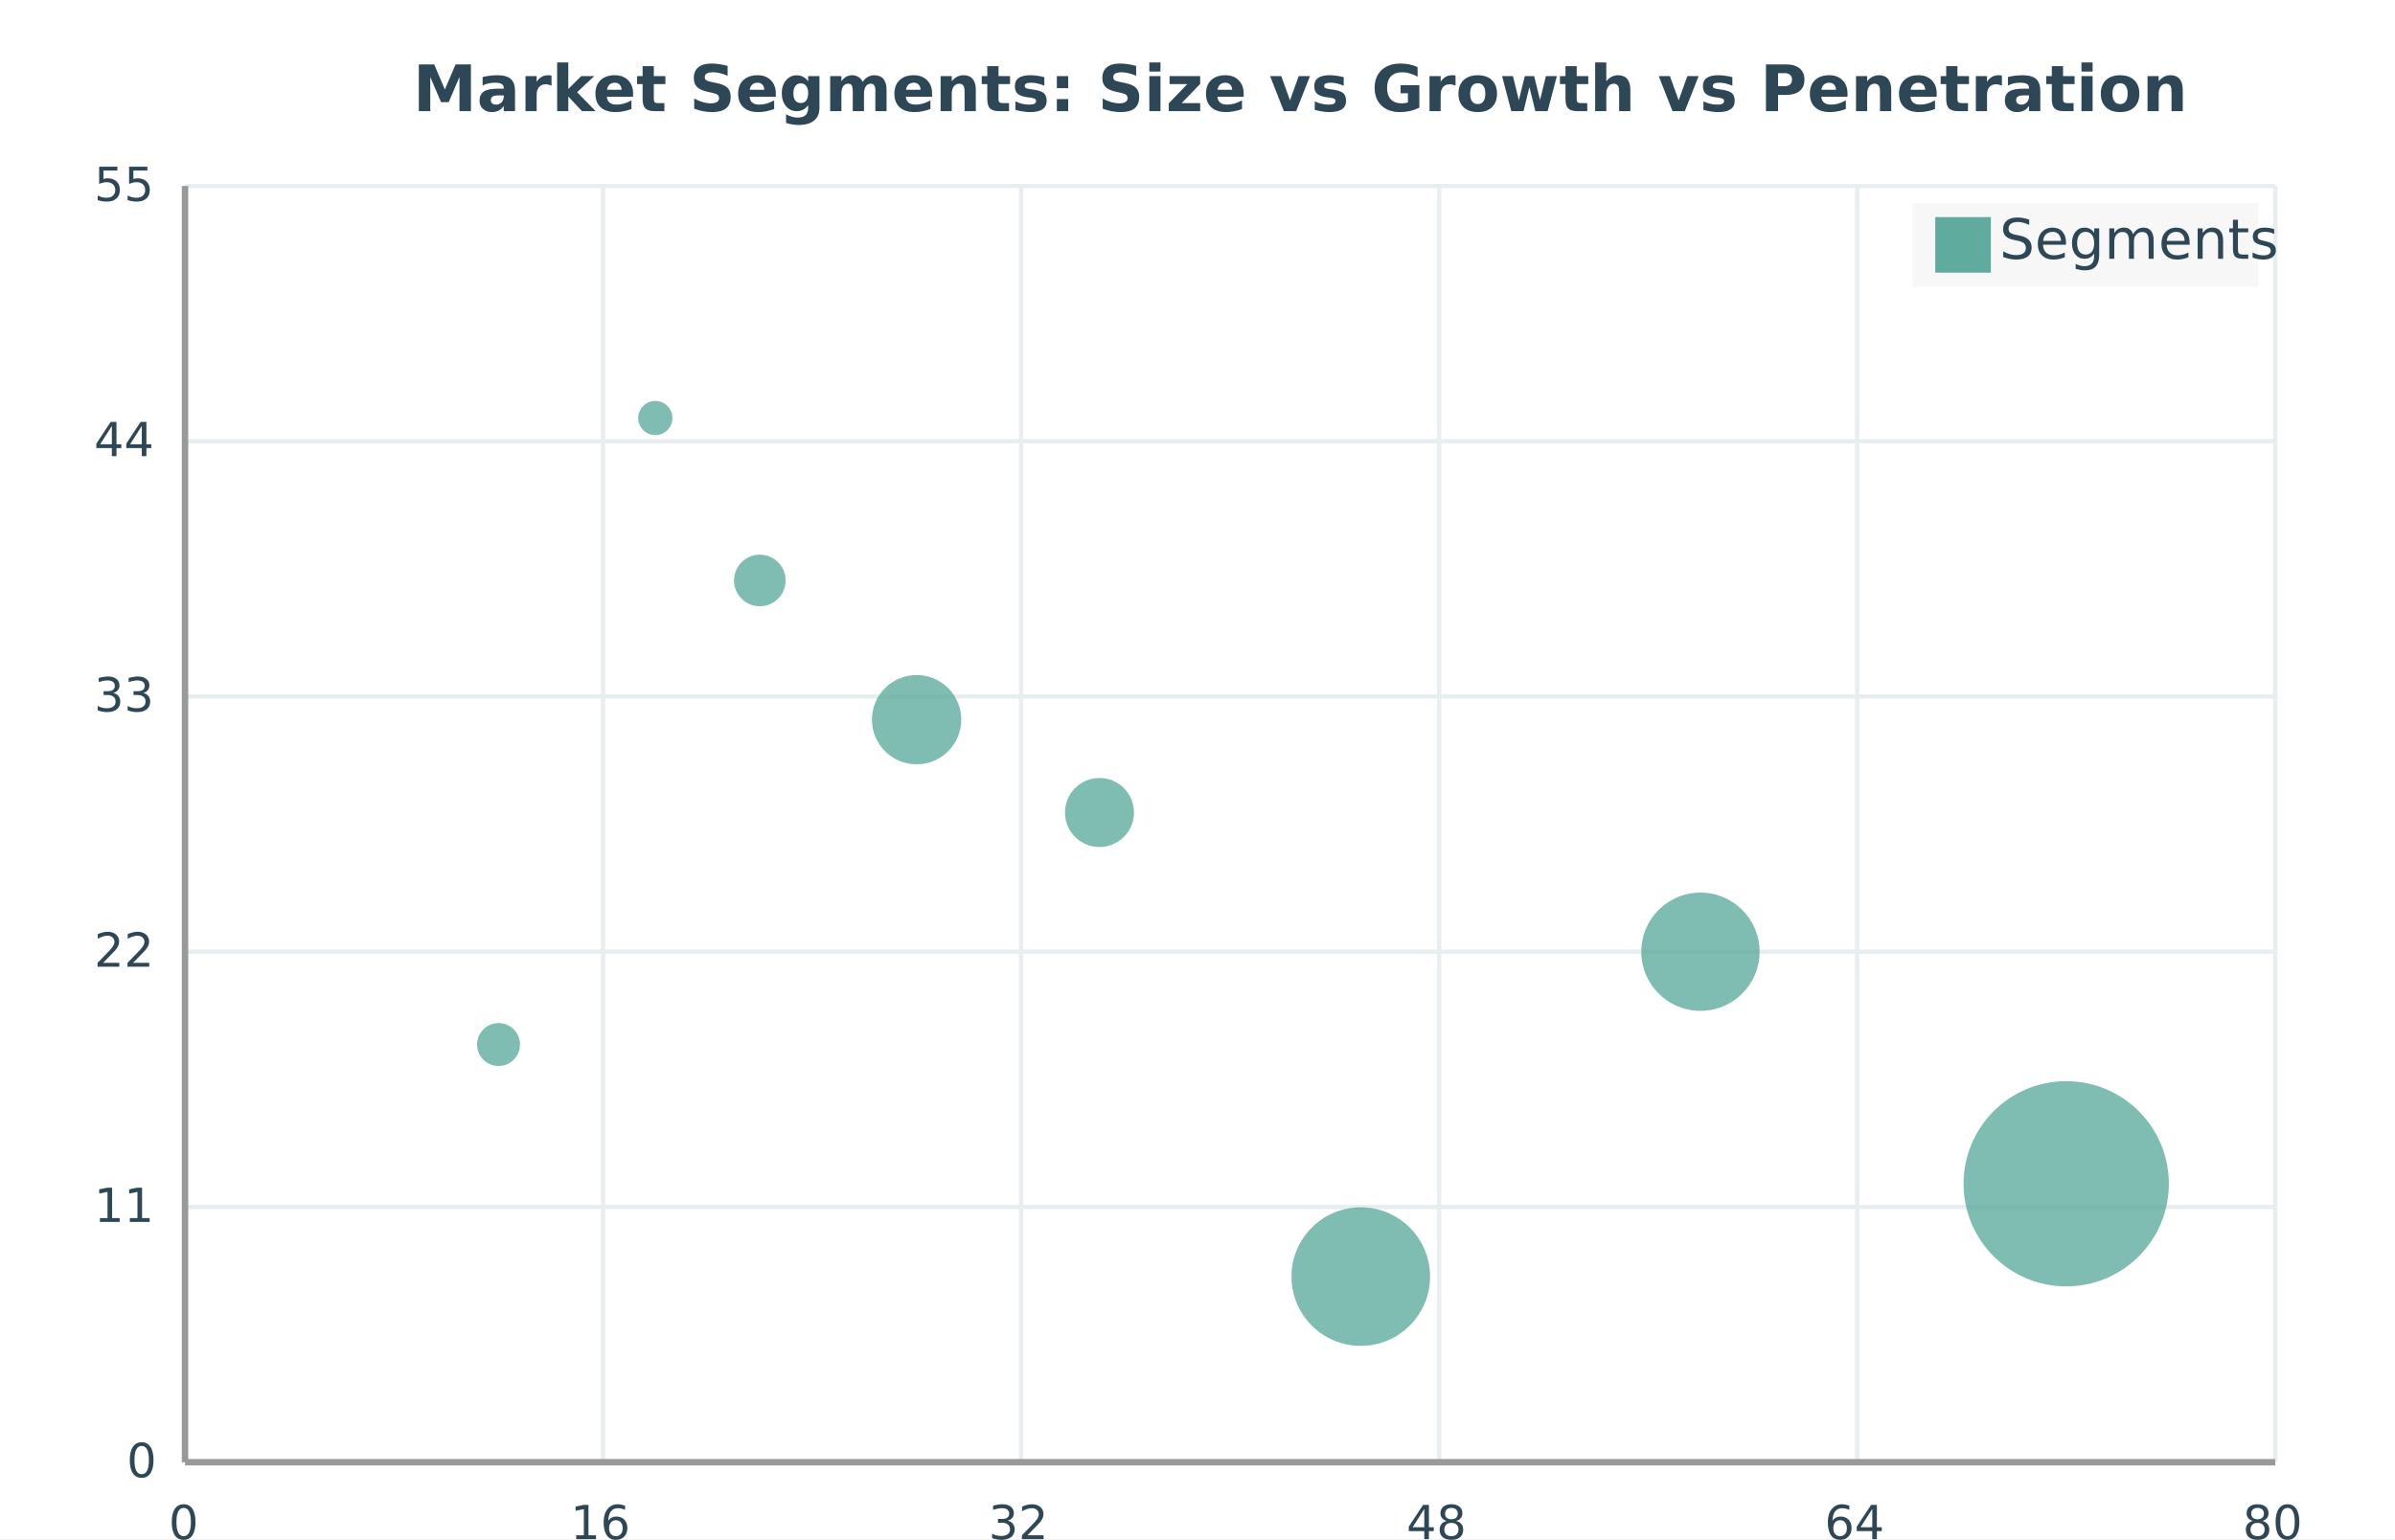
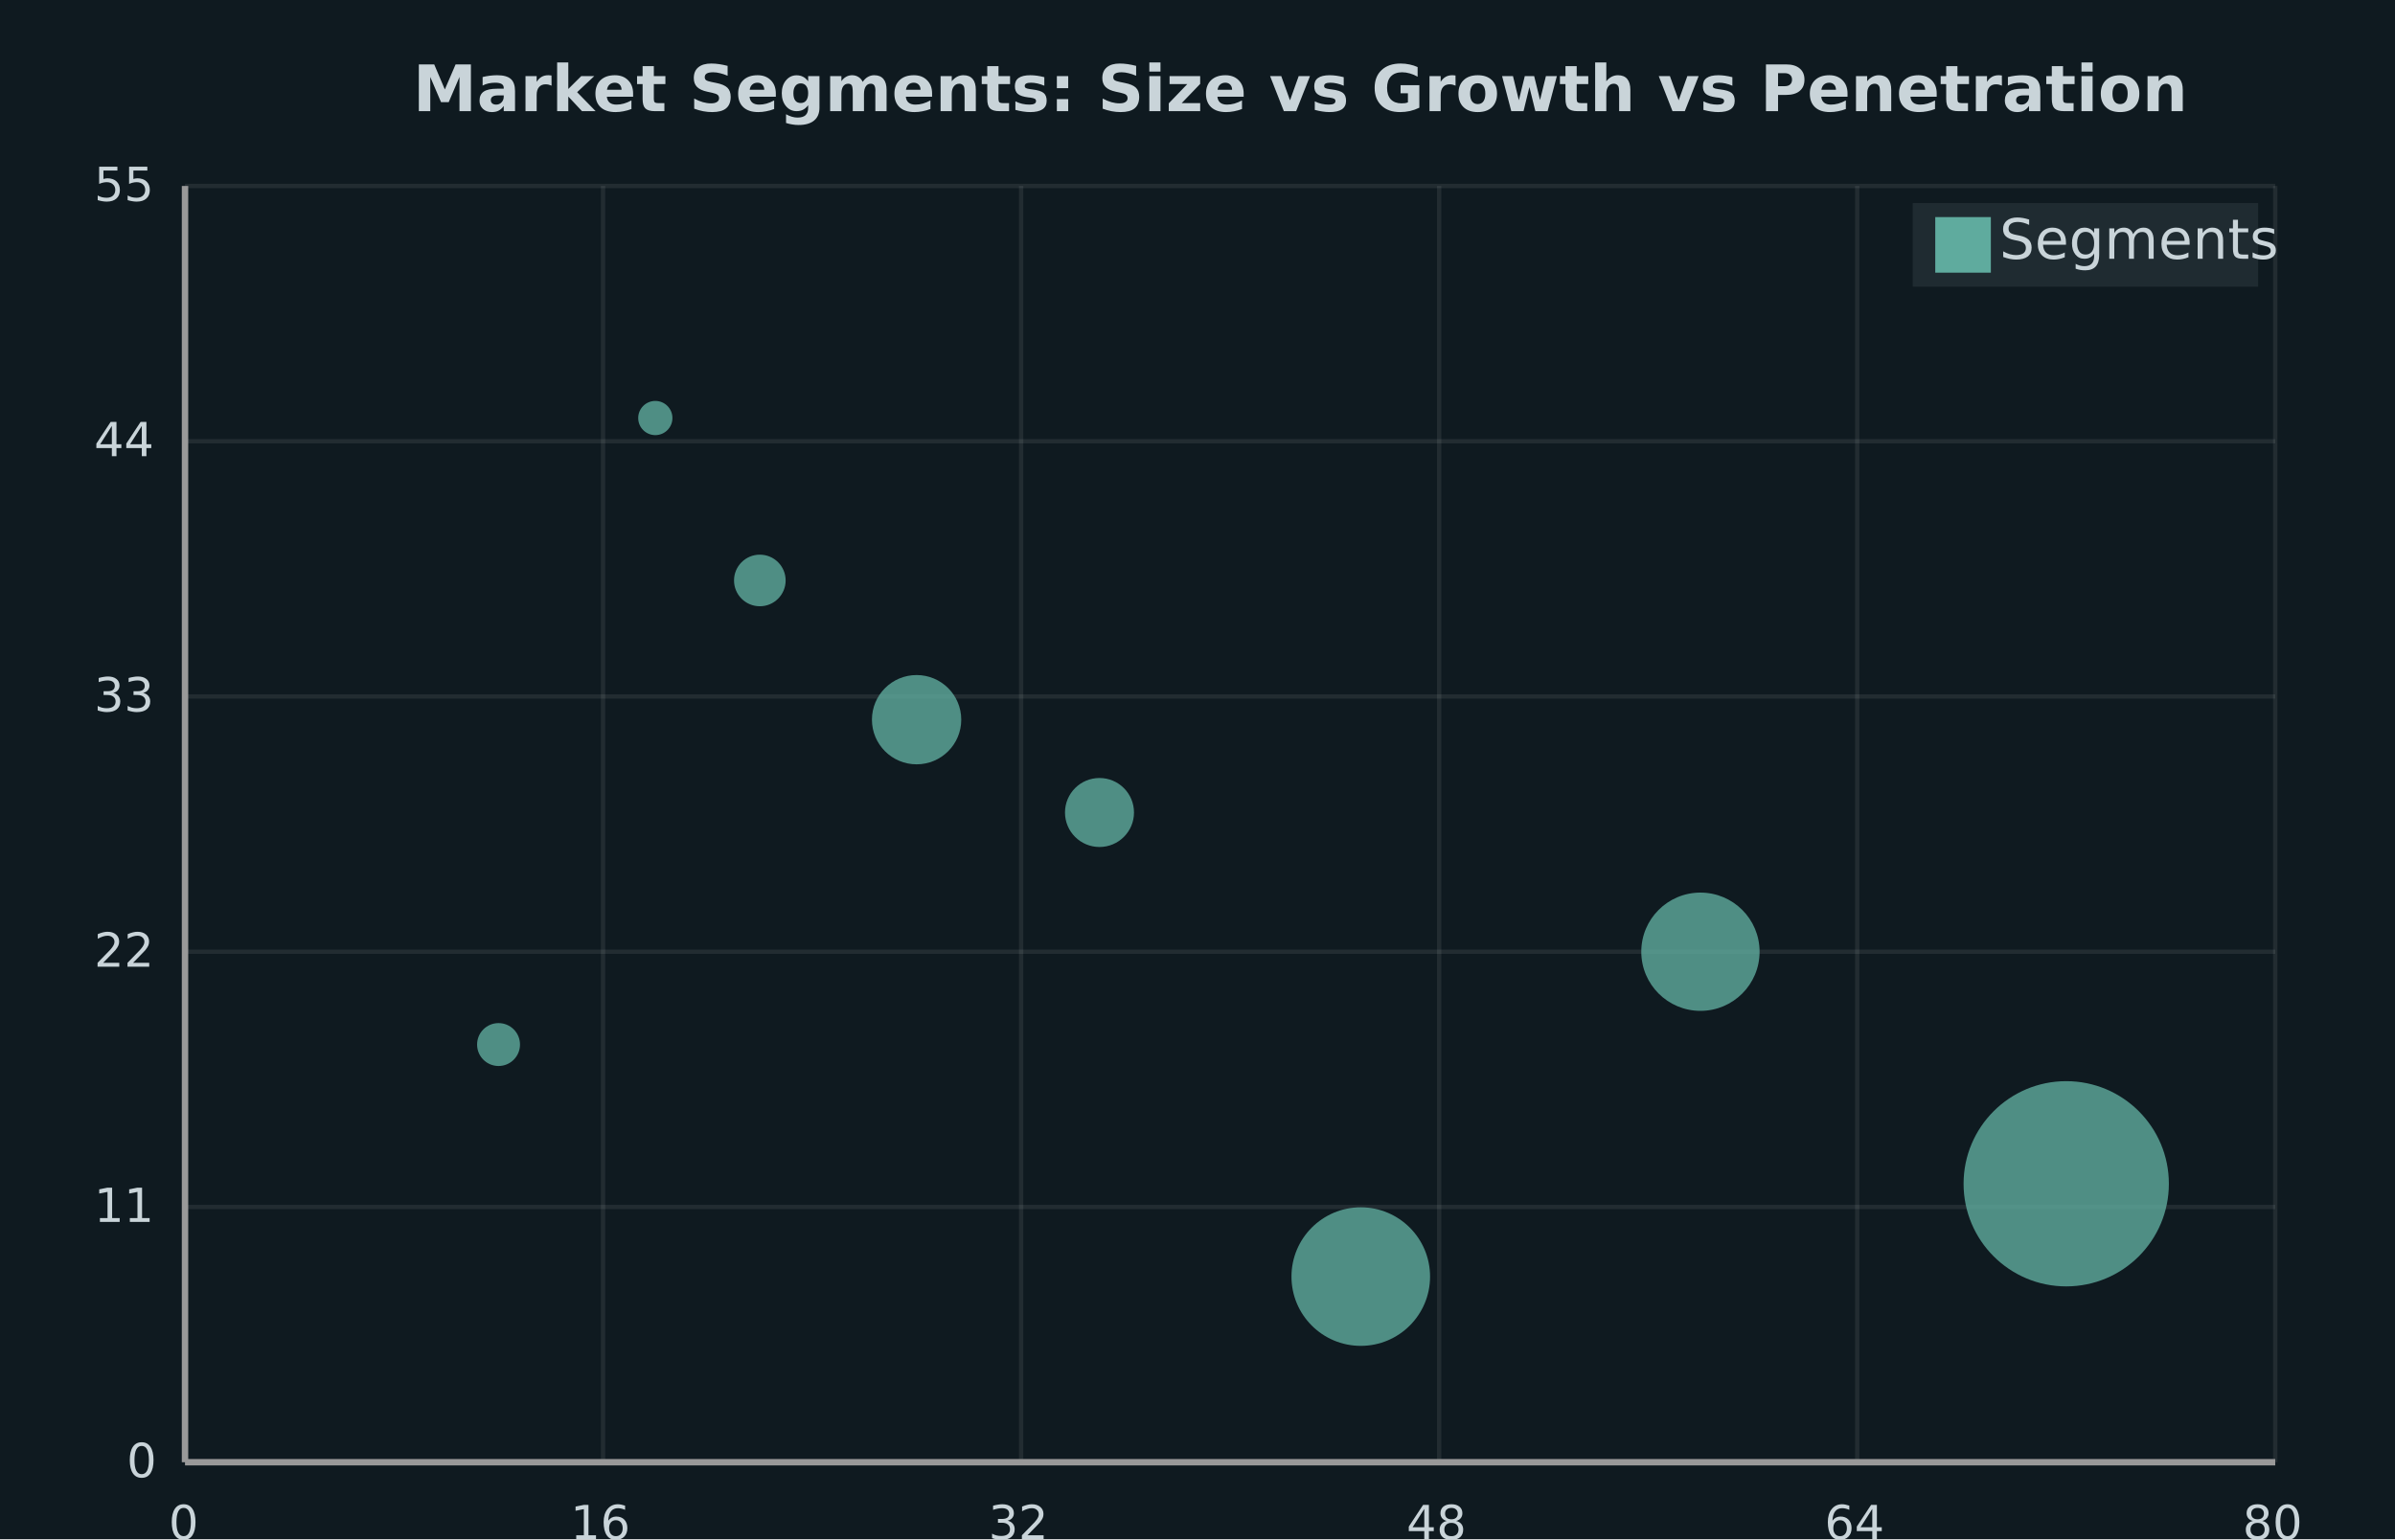
<svg xmlns="http://www.w3.org/2000/svg" width="560" height="360" viewBox="0 0 560 360">
-   <path fill="#ffffff" d="M0 0 h560 v360 h-560 v-360Z" />
-   <text transform="translate(-183.44, 17)" fill="#2e4756" font-family="DejaVu Sans, sans-serif" font-weight="bold" font-size="15" x="280.0" y="9.0">Market Segments: Size vs Growth vs Penetration</text>
+   <path fill="#0f1a20" d="M0 0 h560 v360 h-560 v-360Z" />
+   <text transform="translate(-183.44, 17)" fill="#c9d4d9" font-family="DejaVu Sans, sans-serif" font-weight="bold" font-size="15" x="280.0" y="9.0">Market Segments: Size vs Growth vs Penetration</text>
  <defs>
    <clipPath id="plot-clip">
      <rect x="0" y="0" width="488.74" height="298.5" />
    </clipPath>
  </defs>
  <g>
-     <path stroke="#e8edf0" stroke-dasharray="None" d="M0 0.0 h488.74 M0 59.7 h488.74 M0 119.4 h488.74 M0 179.1 h488.74 M0 238.8 h488.74 M0 298.5 h488.74" transform="translate(43.26, 43.5)" />
-     <g font-size="11" font-family="DejaVu Sans, sans-serif" fill="#2e4756" transform="translate(37.26, 43.5)">
+     <path stroke="#ffffff14" stroke-dasharray="None" d="M0 0.0 h488.74 M0 59.7 h488.74 M0 119.4 h488.74 M0 179.1 h488.74 M0 238.8 h488.74 M0 298.5 h488.74" transform="translate(43.26, 43.5)" />
+     <g font-size="11" font-family="DejaVu Sans, sans-serif" fill="#c9d4d9" transform="translate(37.26, 43.5)">
      <text x="0" y="0.0" transform="translate(-15.26, 3.5)">55</text>
      <text x="0" y="59.7" transform="translate(-15.26, 3.5)">44</text>
      <text x="0" y="119.4" transform="translate(-15.26, 3.5)">33</text>
      <text x="0" y="179.1" transform="translate(-15.26, 3.5)">22</text>
      <text x="0" y="238.8" transform="translate(-15.26, 3.5)">11</text>
      <text x="0" y="298.5" transform="translate(-7.63, 3.5)">0</text>
    </g>
  </g>
  <g>
-     <path stroke="#e8edf0" stroke-dasharray="None" d="M488.74 0 v298.5 M390.992 0 v298.5 M293.244 0 v298.5 M195.496 0 v298.5 M97.748 0 v298.5 M0.0 0 v298.5 M488.74 0 v298.5" transform="translate(43.26, 43.5)" />
-     <g font-size="11" font-family="DejaVu Sans, sans-serif" fill="#2e4756" transform="translate(43.26, 61.5)">
+     <path stroke="#ffffff14" stroke-dasharray="None" d="M488.74 0 v298.5 M390.992 0 v298.5 M293.244 0 v298.5 M195.496 0 v298.5 M97.748 0 v298.5 M0.0 0 v298.5 M488.74 0 v298.5" transform="translate(43.26, 43.5)" />
+     <g font-size="11" font-family="DejaVu Sans, sans-serif" fill="#c9d4d9" transform="translate(43.26, 61.5)">
      <text x="488.74" y="298.5" transform="translate(-7.63, 0)">80</text>
      <text x="390.992" y="298.5" transform="translate(-7.63, 0)">64</text>
      <text x="293.244" y="298.5" transform="translate(-7.63, 0)">48</text>
      <text x="195.496" y="298.5" transform="translate(-7.63, 0)">32</text>
      <text x="97.748" y="298.5" transform="translate(-7.63, 0)">16</text>
      <text x="0.0" y="298.5" transform="translate(-3.815, 0)">0</text>
    </g>
  </g>
  <g>
    <g opacity="0.8" transform="translate(-28.0, -18.0) rotate(180, 280.0, 180.0) scale(-1, 1) translate(-488.74, 0)" clip-path="url(#plot-clip)">
      <g fill="#5fab9e">
        <circle cx="73.311" cy="97.691" r="5.017" />
        <circle cx="171.059" cy="173.673" r="10.441" />
        <circle cx="274.916" cy="43.418" r="16.203" />
        <circle cx="109.967" cy="244.227" r="4.0" />
        <circle cx="439.866" cy="65.127" r="24.0" />
        <circle cx="213.824" cy="151.964" r="8.068" />
        <circle cx="354.337" cy="119.4" r="13.831" />
        <circle cx="134.404" cy="206.236" r="6.034" />
      </g>
    </g>
  </g>
  <g>
-     <rect transform="translate(-5.26725, -1.275)" x="452.503" y="48.775" width="80.764" height="19.55" fill="#f5f5f5" fill-opacity="0.85" stroke="none" />
+     <rect transform="translate(-5.26725, -1.275)" x="452.503" y="48.775" width="80.764" height="19.55" fill="#232e34" fill-opacity="0.85" stroke="none" />
    <g>
      <rect y="50.775" x="452.503" width="13" height="13" fill="#5fab9e" />
-       <text y="60.525" x="467.503" font-size="13" font-family="DejaVu Sans, sans-serif" fill="#2e4756">Segments</text>
+       <text y="60.525" x="467.503" font-size="13" font-family="DejaVu Sans, sans-serif" fill="#c9d4d9">Segments</text>
    </g>
  </g>
  <path d="M43.26 43.5 v298.5 M43.26 342.0 h488.74" stroke="#999" stroke-width="1.5" fill="none" />
</svg>
